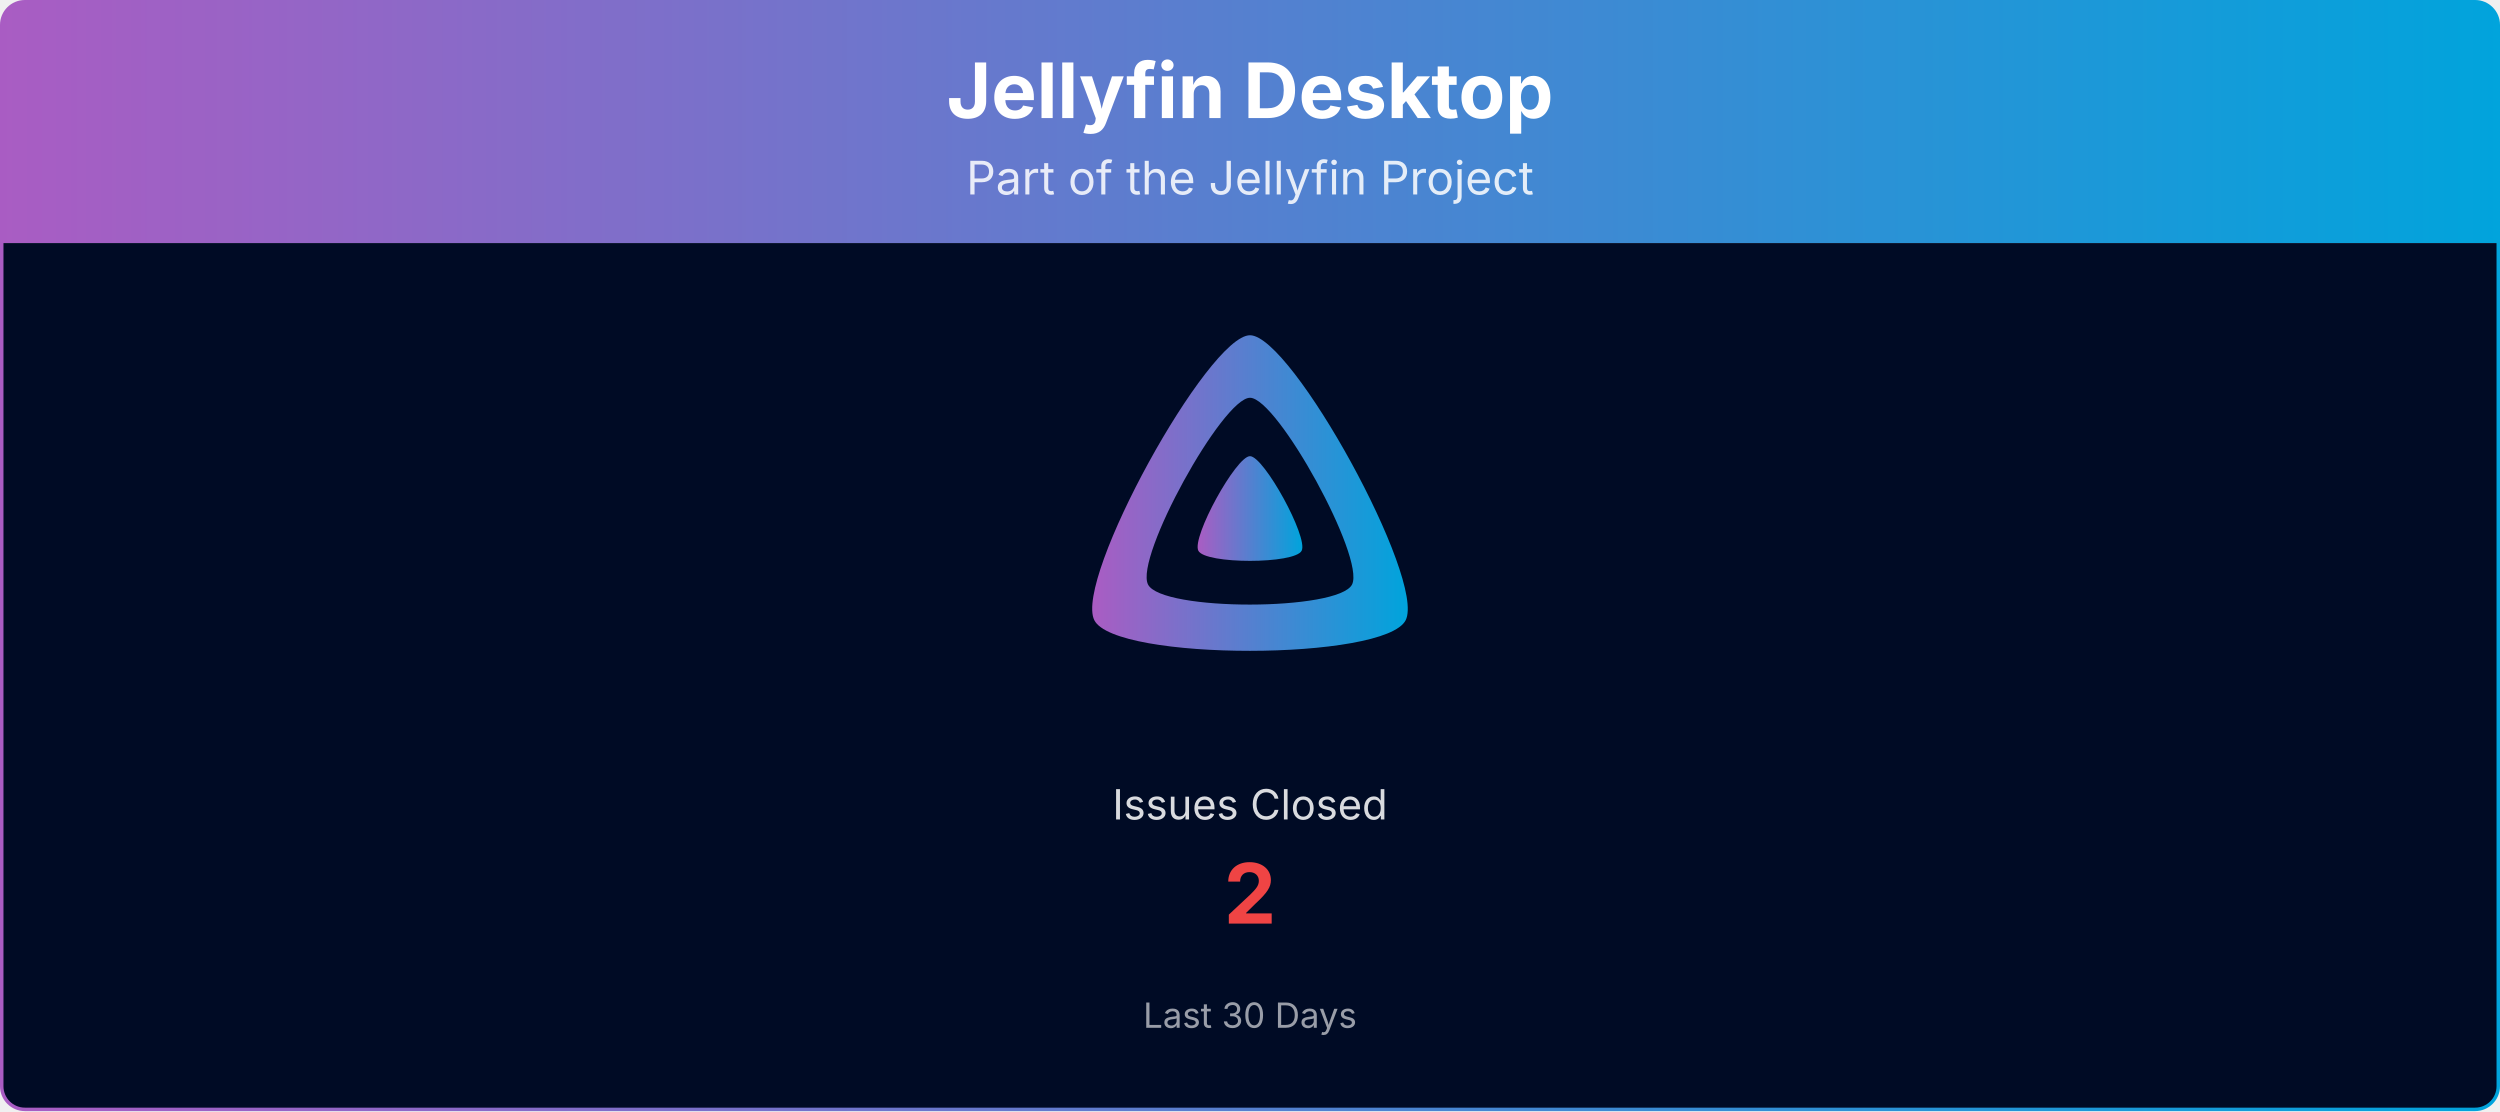
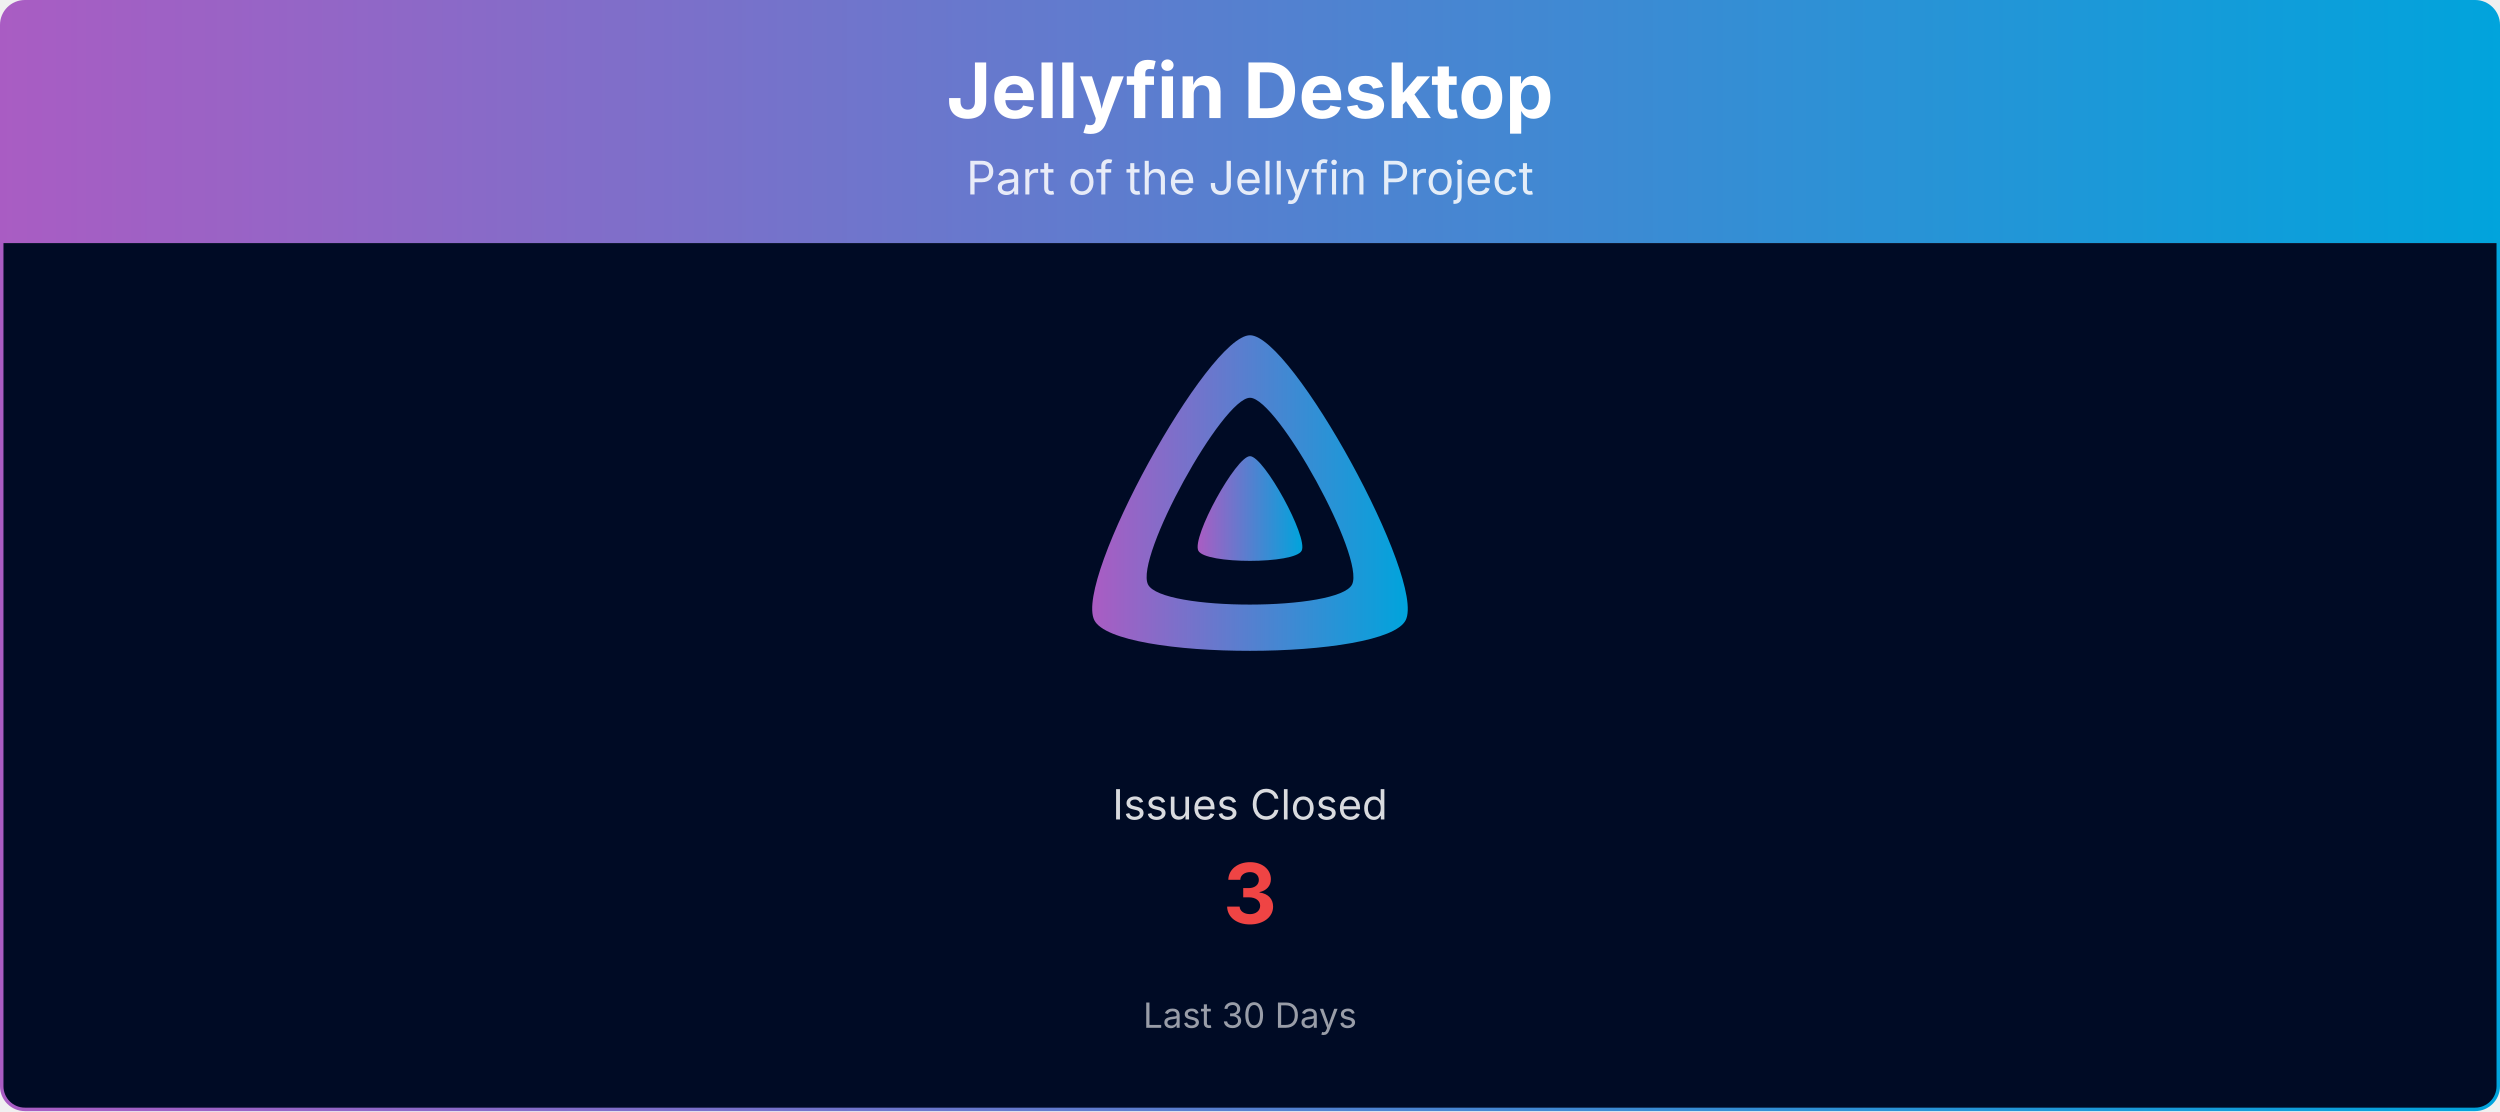
<svg xmlns="http://www.w3.org/2000/svg" viewBox="0 0 1080 480" width="100%" role="img" aria-label="Jellyfin Desktop">
  <defs>
    <linearGradient id="banner-jellyfin-desktop-grad" x1="0" y1="0" x2="1" y2="0">
      <stop offset="0%" stop-color="#AA5CC3" />
      <stop offset="100%" stop-color="#00A4DC" />
    </linearGradient>
    <clipPath id="banner-jellyfin-desktop-grad-clip">
      <rect x="0.75" y="0.75" width="1078.5" height="478.5" rx="10" ry="10" />
    </clipPath>
  </defs>
  <g clip-path="url(#banner-jellyfin-desktop-grad-clip)">
    <path d="M0.75,10.75 A10.0,10.0 0 0 1 10.75,0.75 L1069.25,0.75 A10.0,10.0 0 0 1 1079.25,10.75 L1079.25,105.00 L0.75,105.00 Z" fill="url(#banner-jellyfin-desktop-grad)" />
    <text x="540.0" y="51" text-anchor="middle" font-size="33" font-weight="700" font-family="Plus Jakarta Sans, system-ui, -apple-system, Segoe UI, sans-serif" fill="#ffffff">Jellyfin Desktop</text>
    <text x="540.0" y="84" text-anchor="middle" font-size="20" font-family="Plus Jakarta Sans, system-ui, -apple-system, Segoe UI, sans-serif" fill="#ffffff" opacity="0.85">Part of the Jellyfin Project</text>
    <rect x="0.75" y="105" width="1078.5" height="374.25" fill="#000b25" />
    <g transform="translate(465.00,138.00) scale(0.29297)">
      <path fill="url(#banner-jellyfin-desktop-grad)" fill-rule="evenodd" d="M256,23.3c-61.6,0-259.8,359.4-229.6,420.1s429.3,60,459.2,0S317.6,23.3,256,23.3zM406.5,390.8c-19.6,39.3-281.1,39.8-300.9,0s110.1-275.3,150.4-275.3S426.1,351.4,406.5,390.8z" />
      <path fill="url(#banner-jellyfin-desktop-grad)" d="M256,201.6c-20.4,0-86.2,119.3-76.2,139.4s142.5,19.9,152.4,0S276.5,201.6,256,201.6z" />
    </g>
    <text x="540.0" y="354.0" text-anchor="middle" font-size="18" font-family="Plus Jakarta Sans, system-ui, -apple-system, Segoe UI, sans-serif" fill="#ffffff" opacity="0.85">Issues Closed</text>
-     <text x="540.0" y="399.0" text-anchor="middle" font-size="36" font-weight="700" font-family="Plus Jakarta Sans, system-ui, -apple-system, Segoe UI, sans-serif" fill="#ef4444">2</text>
+     <text x="540.0" y="399.0" text-anchor="middle" font-size="36" font-weight="700" font-family="Plus Jakarta Sans, system-ui, -apple-system, Segoe UI, sans-serif" fill="#ef4444">3</text>
    <text x="540.0" y="444.0" text-anchor="middle" font-size="15" font-family="Plus Jakarta Sans, system-ui, -apple-system, Segoe UI, sans-serif" fill="#ffffff" opacity="0.6">Last 30 Days</text>
  </g>
  <rect x="0.75" y="0.75" width="1078.5" height="478.5" rx="10" ry="10" fill="none" stroke="url(#banner-jellyfin-desktop-grad)" stroke-width="1.5" />
</svg>
